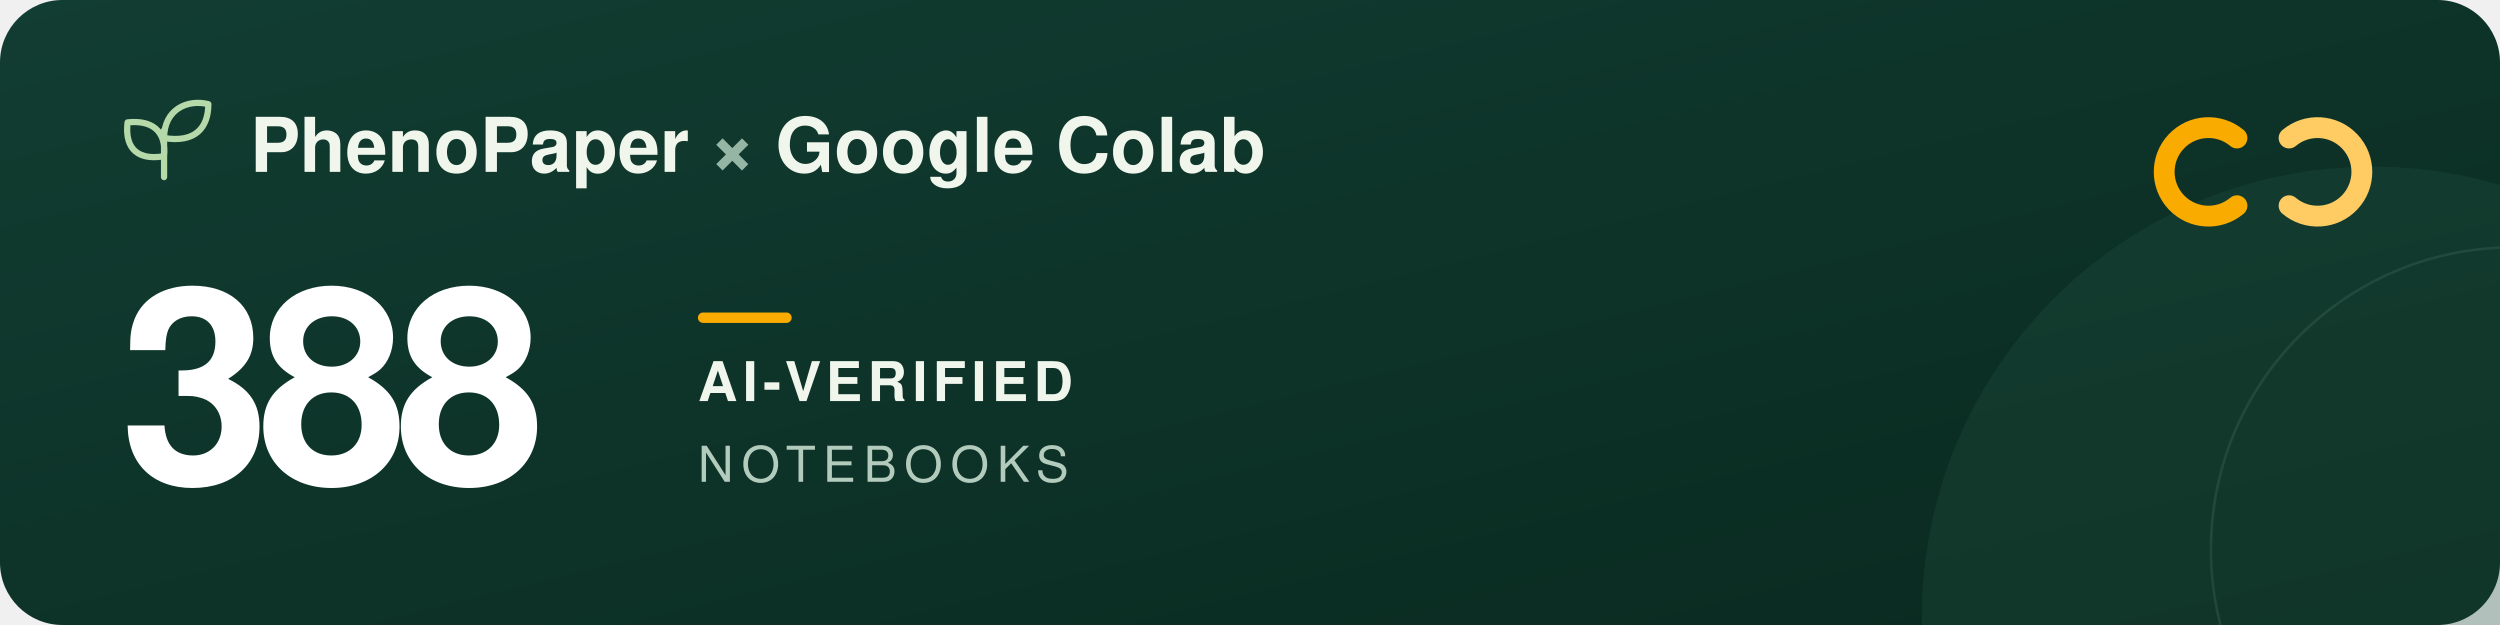
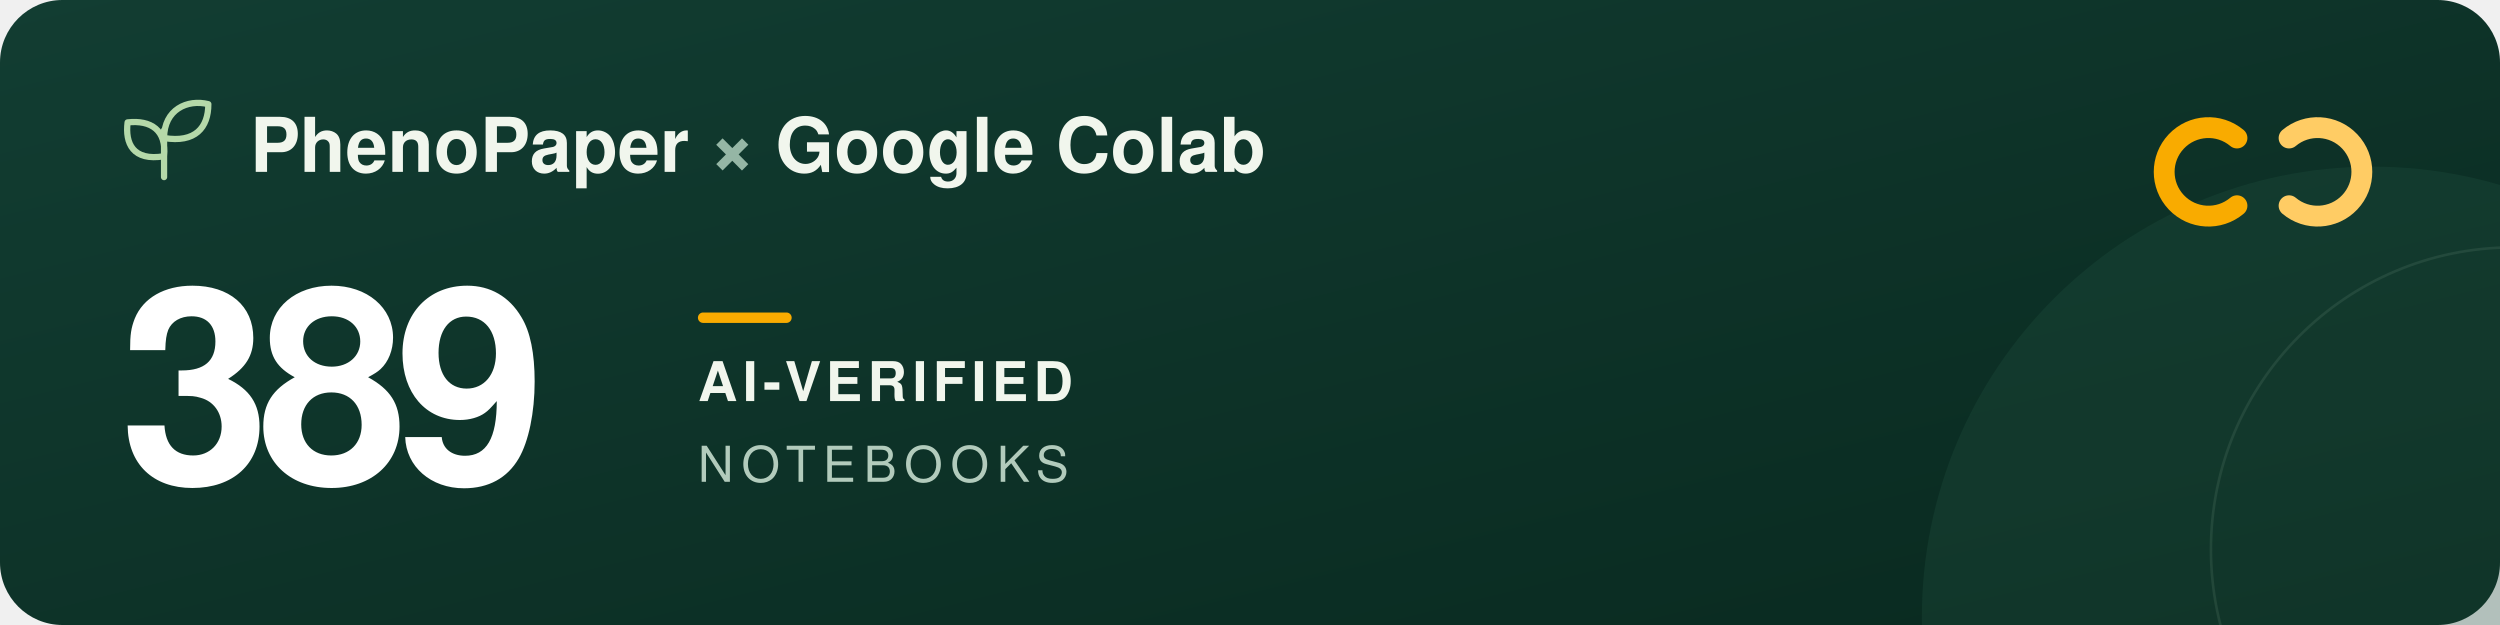
<svg xmlns="http://www.w3.org/2000/svg" width="960" height="240" viewBox="0 0 960 240" role="img" aria-labelledby="title description">
  <defs>
    <linearGradient id="forest" x2="1" y2="1">
      <stop stop-color="#123d32" />
      <stop offset="1" stop-color="#09291f" />
    </linearGradient>
  </defs>
  <rect width="960" height="240" rx="24" fill="url(#forest)" />
  <circle cx="911" cy="237" r="173" fill="#205240" opacity=".3" />
  <circle cx="965" cy="211" r="116" fill="none" stroke="#a5c6ad" stroke-opacity=".12" />
  <g transform="translate(48 39)" fill="none" stroke="#b5d9a9" stroke-width="2.4" stroke-linecap="round" stroke-linejoin="round">
    <path d="M15 29V11M15 21C3 23 0 16 1 8c9-1 15 3 14 13ZM15 14C15 3 24-1 32 1c0 9-5 15-17 13Z" />
  </g>
  <g font-family="-apple-system, BlinkMacSystemFont, 'Segoe UI', Helvetica, Arial, sans-serif">
    <text x="96" y="66" fill="#f1f6ed" font-size="29" font-weight="600">PhenoPaper <tspan fill="#95b6a5">×</tspan> Google Colab</text>
-     <text x="46" y="185" fill="#ffffff" font-size="104" font-weight="700" letter-spacing="-5">388</text>
+     <text x="46" y="185" fill="#ffffff" font-size="104" font-weight="700" letter-spacing="-5">389</text>
    <rect x="268" y="120" width="36" height="4" rx="2" fill="#f9ab00" />
    <text x="268" y="154" fill="#f1f6ed" font-size="21" font-weight="600" letter-spacing="2">AI-VERIFIED</text>
    <text x="268" y="185" fill="#b2cbbc" font-size="19" font-weight="500" letter-spacing="3">NOTEBOOKS</text>
  </g>
  <g transform="translate(832 44)" fill="none" stroke-width="8" stroke-linecap="round">
    <path d="M27 9a17 17 0 1 0 0 26" stroke="#f9ab00" />
    <path d="M47 9a17 17 0 1 1 0 26" stroke="#ffcc64" />
  </g>
</svg>
